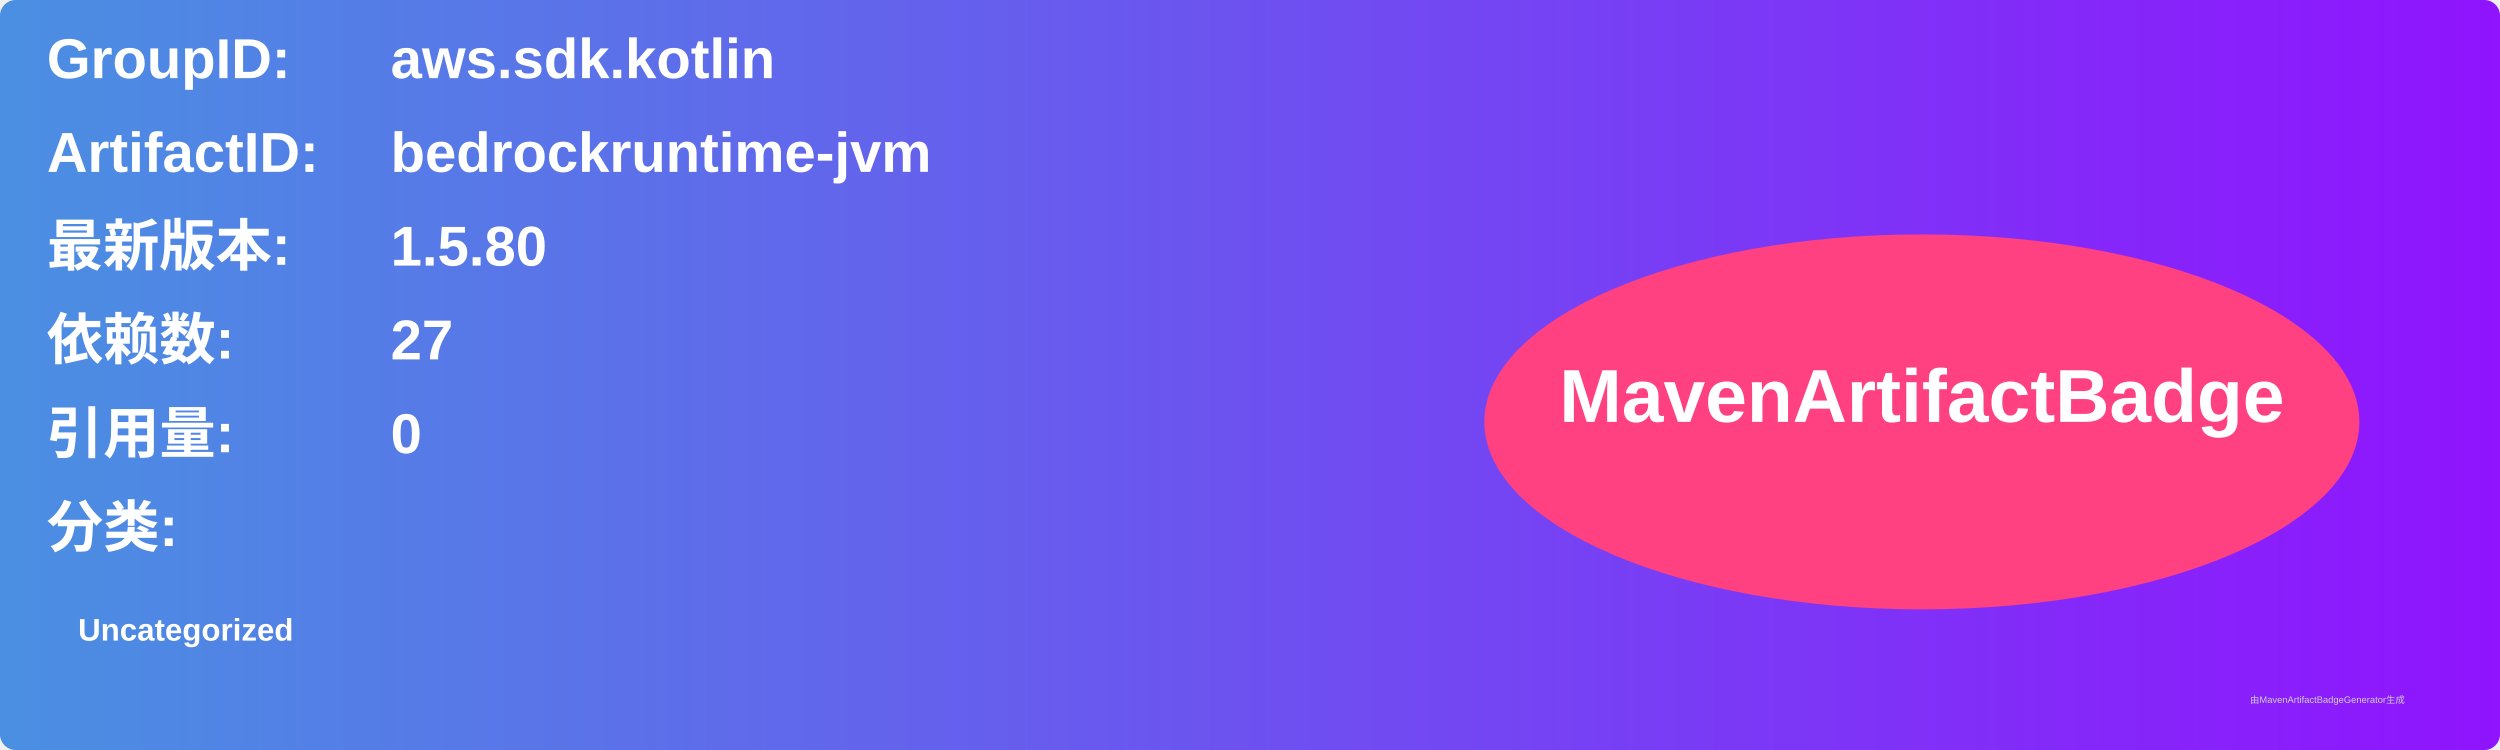
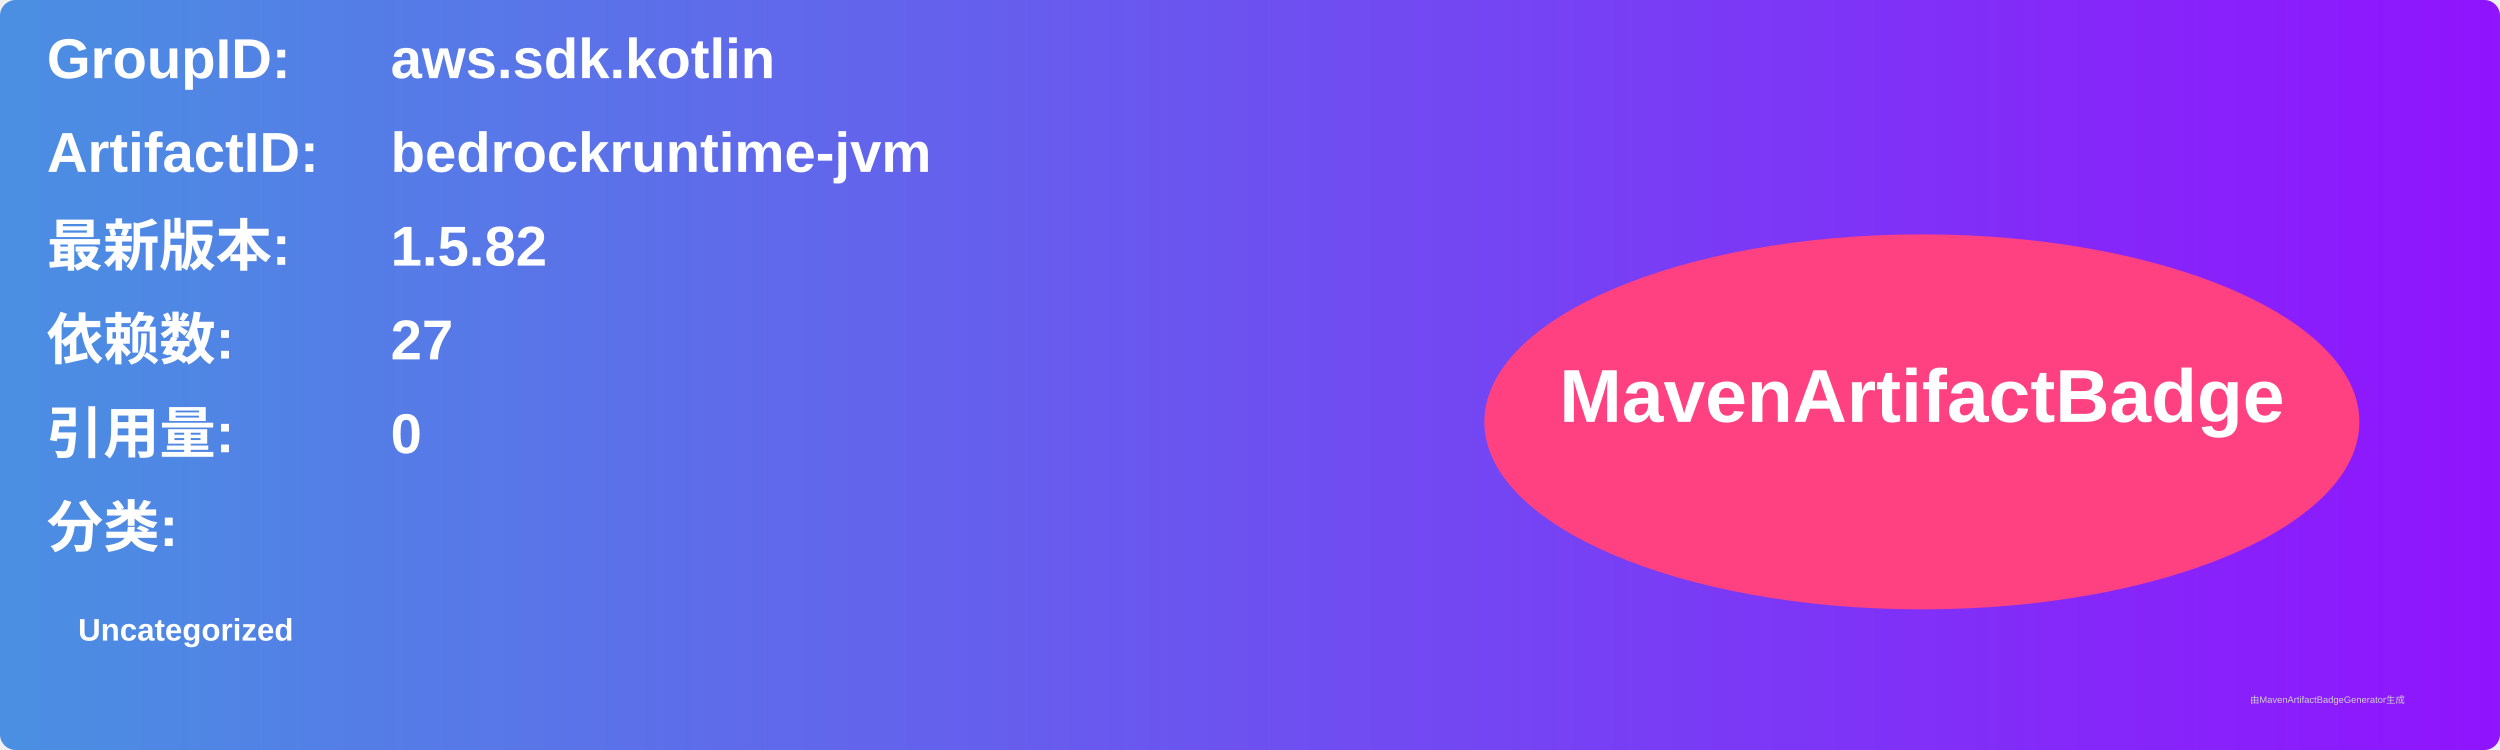
<svg xmlns="http://www.w3.org/2000/svg" width="800" height="240" viewBox="0 0 800 240">
  <linearGradient id="grad" x1="0%" y1="0%" x2="100%" y2="0%">
    <stop offset="0%" stop-color="#4a90e2" />
    <stop offset="100%" stop-color="#9013fe" />
  </linearGradient>
  <rect width="100%" height="100%" rx="5" ry="5" fill="url(#grad)" />
  <g transform="translate(15, 15)">
    <text x="0" y="10" font-family="Arial" font-size="18" fill="white" font-weight="bold" width="260">GroupID:</text>
    <text x="110" y="10" font-family="Arial" font-size="18" fill="white" font-weight="bold" width="460">aws.sdk.kotlin</text>
    <text x="0" y="40" font-family="Arial" font-size="18" fill="white" font-weight="bold" width="260">ArtifactID:</text>
    <text x="110" y="40" font-family="Arial" font-size="18" fill="white" font-weight="bold" width="460">bedrockruntime-jvm</text>
    <text x="0" y="70" font-family="Arial" font-size="18" fill="white" font-weight="bold">最新版本:</text>
    <text x="110" y="70" font-family="Arial" font-size="18" fill="white" font-weight="bold">
-       <tspan font-weight="bold">1.5.80</tspan>
+       <tspan font-weight="bold">1.5.82</tspan>
    </text>
    <text x="0" y="100" font-family="Arial" font-size="18" fill="white" font-weight="bold">依赖数: </text>
    <text x="110" y="100" font-family="Arial" font-size="18" fill="white">
      <tspan font-weight="bold">27</tspan>
    </text>
    <text x="0" y="130" font-family="Arial" font-size="18" fill="white" font-weight="bold">引用量: </text>
    <text x="110" y="130" font-family="Arial" font-size="18" fill="white">
      <tspan font-weight="bold">0</tspan>
    </text>
    <text x="0" y="160" font-family="Arial" font-size="18" fill="white" font-weight="bold">分类:</text>
    <text x="10" y="190" font-family="Arial" font-size="10" fill="white">
      <tspan font-weight="bold">Uncategorized</tspan>
    </text>
    <ellipse cx="600" cy="120" rx="140" ry="60" fill="#ff4081" />
    <text x="600" y="120" text-anchor="middle" font-family="Arial" font-size="24" fill="white" font-weight="bold">MavenArtifactBadge</text>
  </g>
  <text x="720" y="225" font-family="Arial" font-size="3" fill="#d0d0d0">由MavenArtifactBadgeGenerator生成</text>
</svg>
